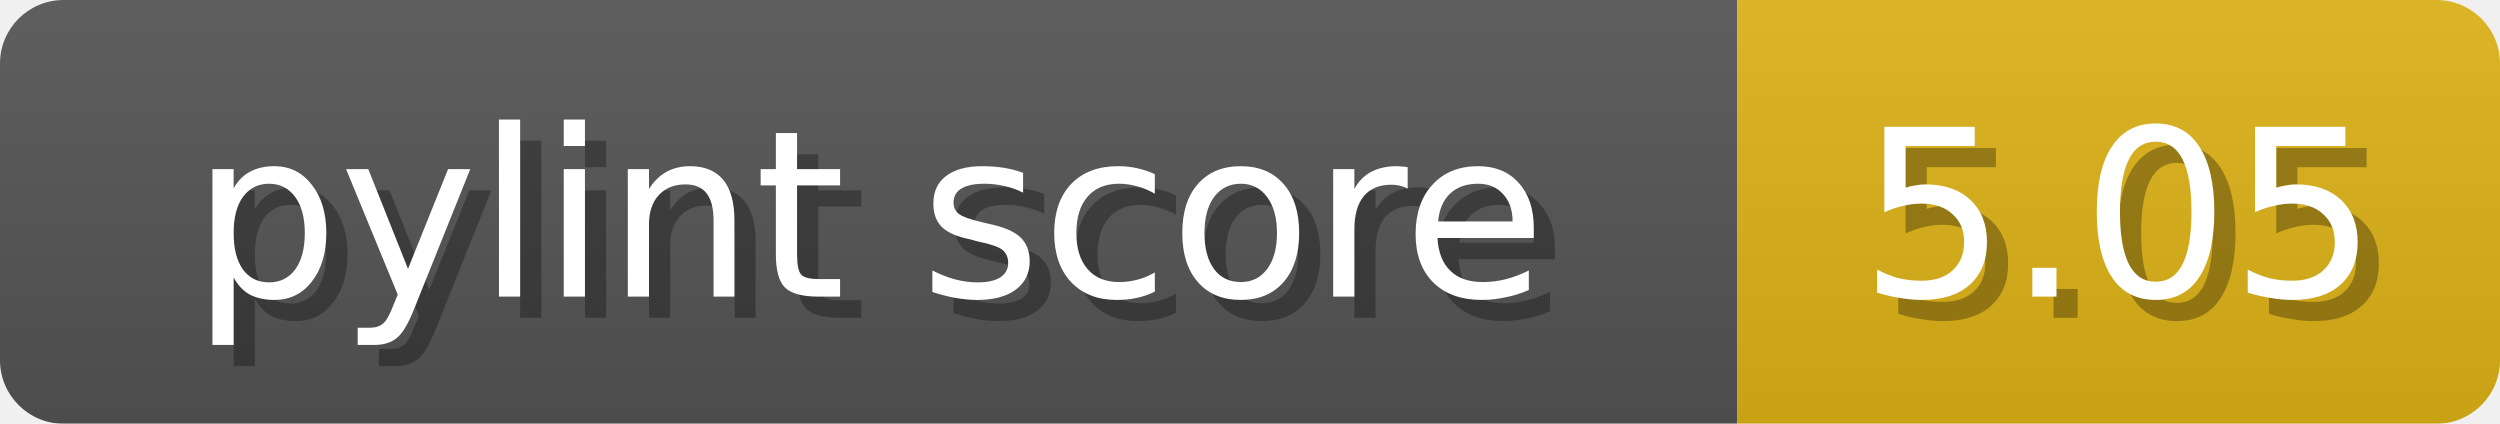
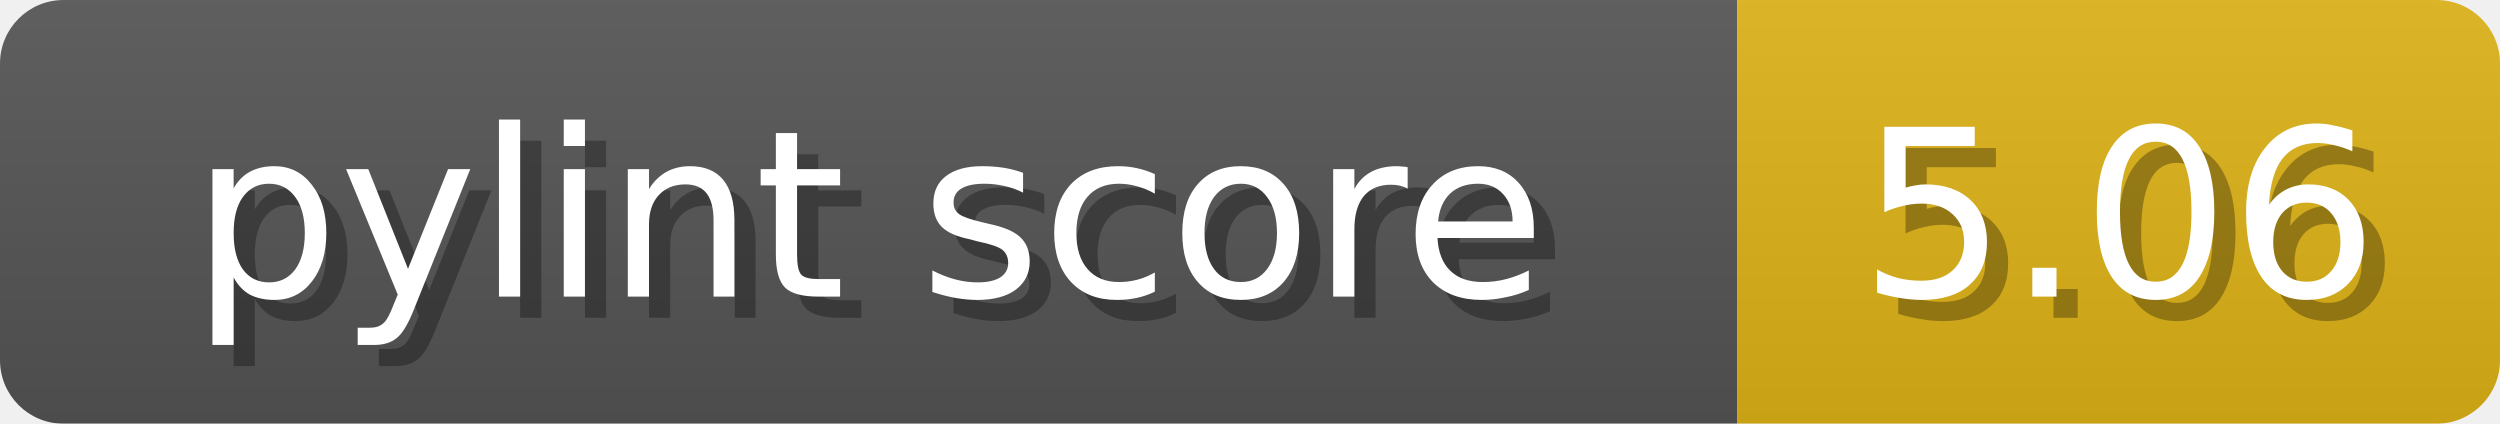
<svg xmlns="http://www.w3.org/2000/svg" width="118" height="20">
  <linearGradient id="b" x2="0" y2="100%">
    <stop offset="0" stop-color="#bbb" stop-opacity=".1" />
    <stop offset="1" stop-opacity=".1" />
  </linearGradient>
  <mask id="anybadge_1">
    <rect width="118" height="20" rx="3" fill="#fff" />
  </mask>
  <g mask="url(#anybadge_1)">
    <path fill="#555" d="M0 0h82v20H0z" />
    <path fill="#dfb317" d="M82 0h36v20H82z" />
    <path fill="url(#b)" d="M0 0h118v20H0z" />
  </g>
  <g fill="#fff" text-anchor="middle" font-family="DejaVu Sans,Verdana,Geneva,sans-serif" font-size="11">
    <text x="42.0" y="15" fill="#010101" fill-opacity=".3">pylint score</text>
    <text x="41.0" y="14">pylint score</text>
  </g>
  <g fill="#fff" text-anchor="middle" font-family="DejaVu Sans,Verdana,Geneva,sans-serif" font-size="11">
-     <text x="101.0" y="15" fill="#010101" fill-opacity=".3">5.05</text>
-     <text x="100.0" y="14">5.05</text>
+     <text x="101.0" y="15" fill="#010101" fill-opacity=".3">5.06</text>
+     <text x="100.0" y="14">5.06</text>
  </g>
</svg>
